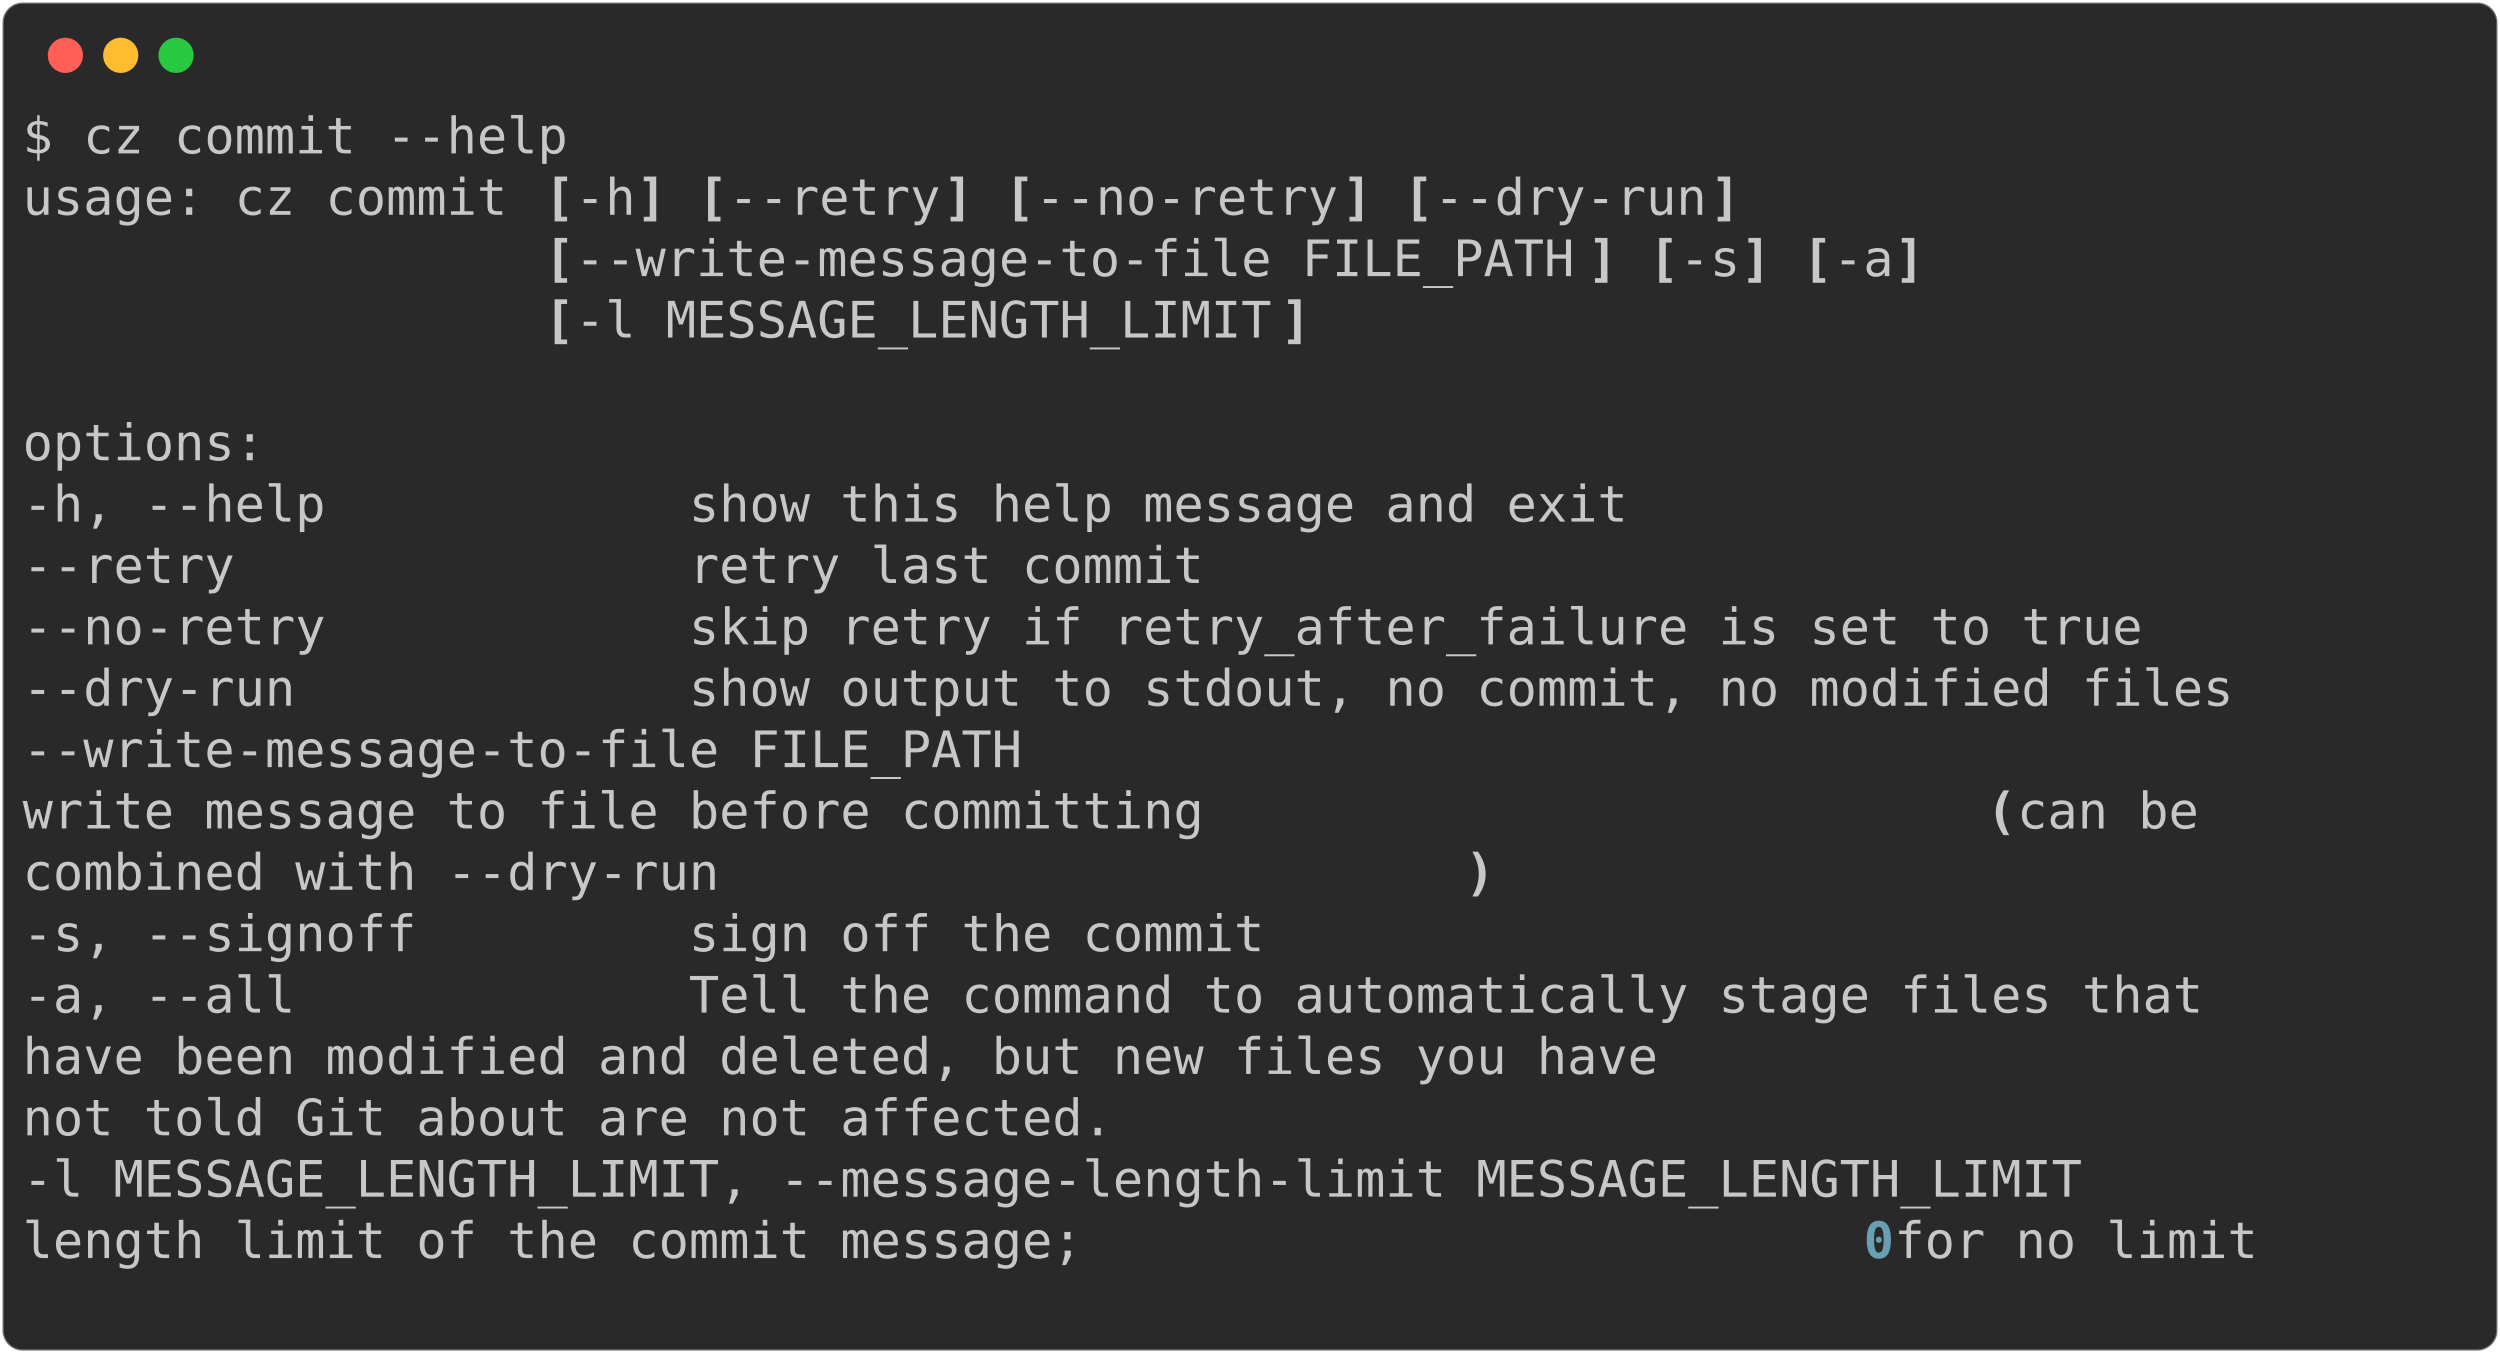
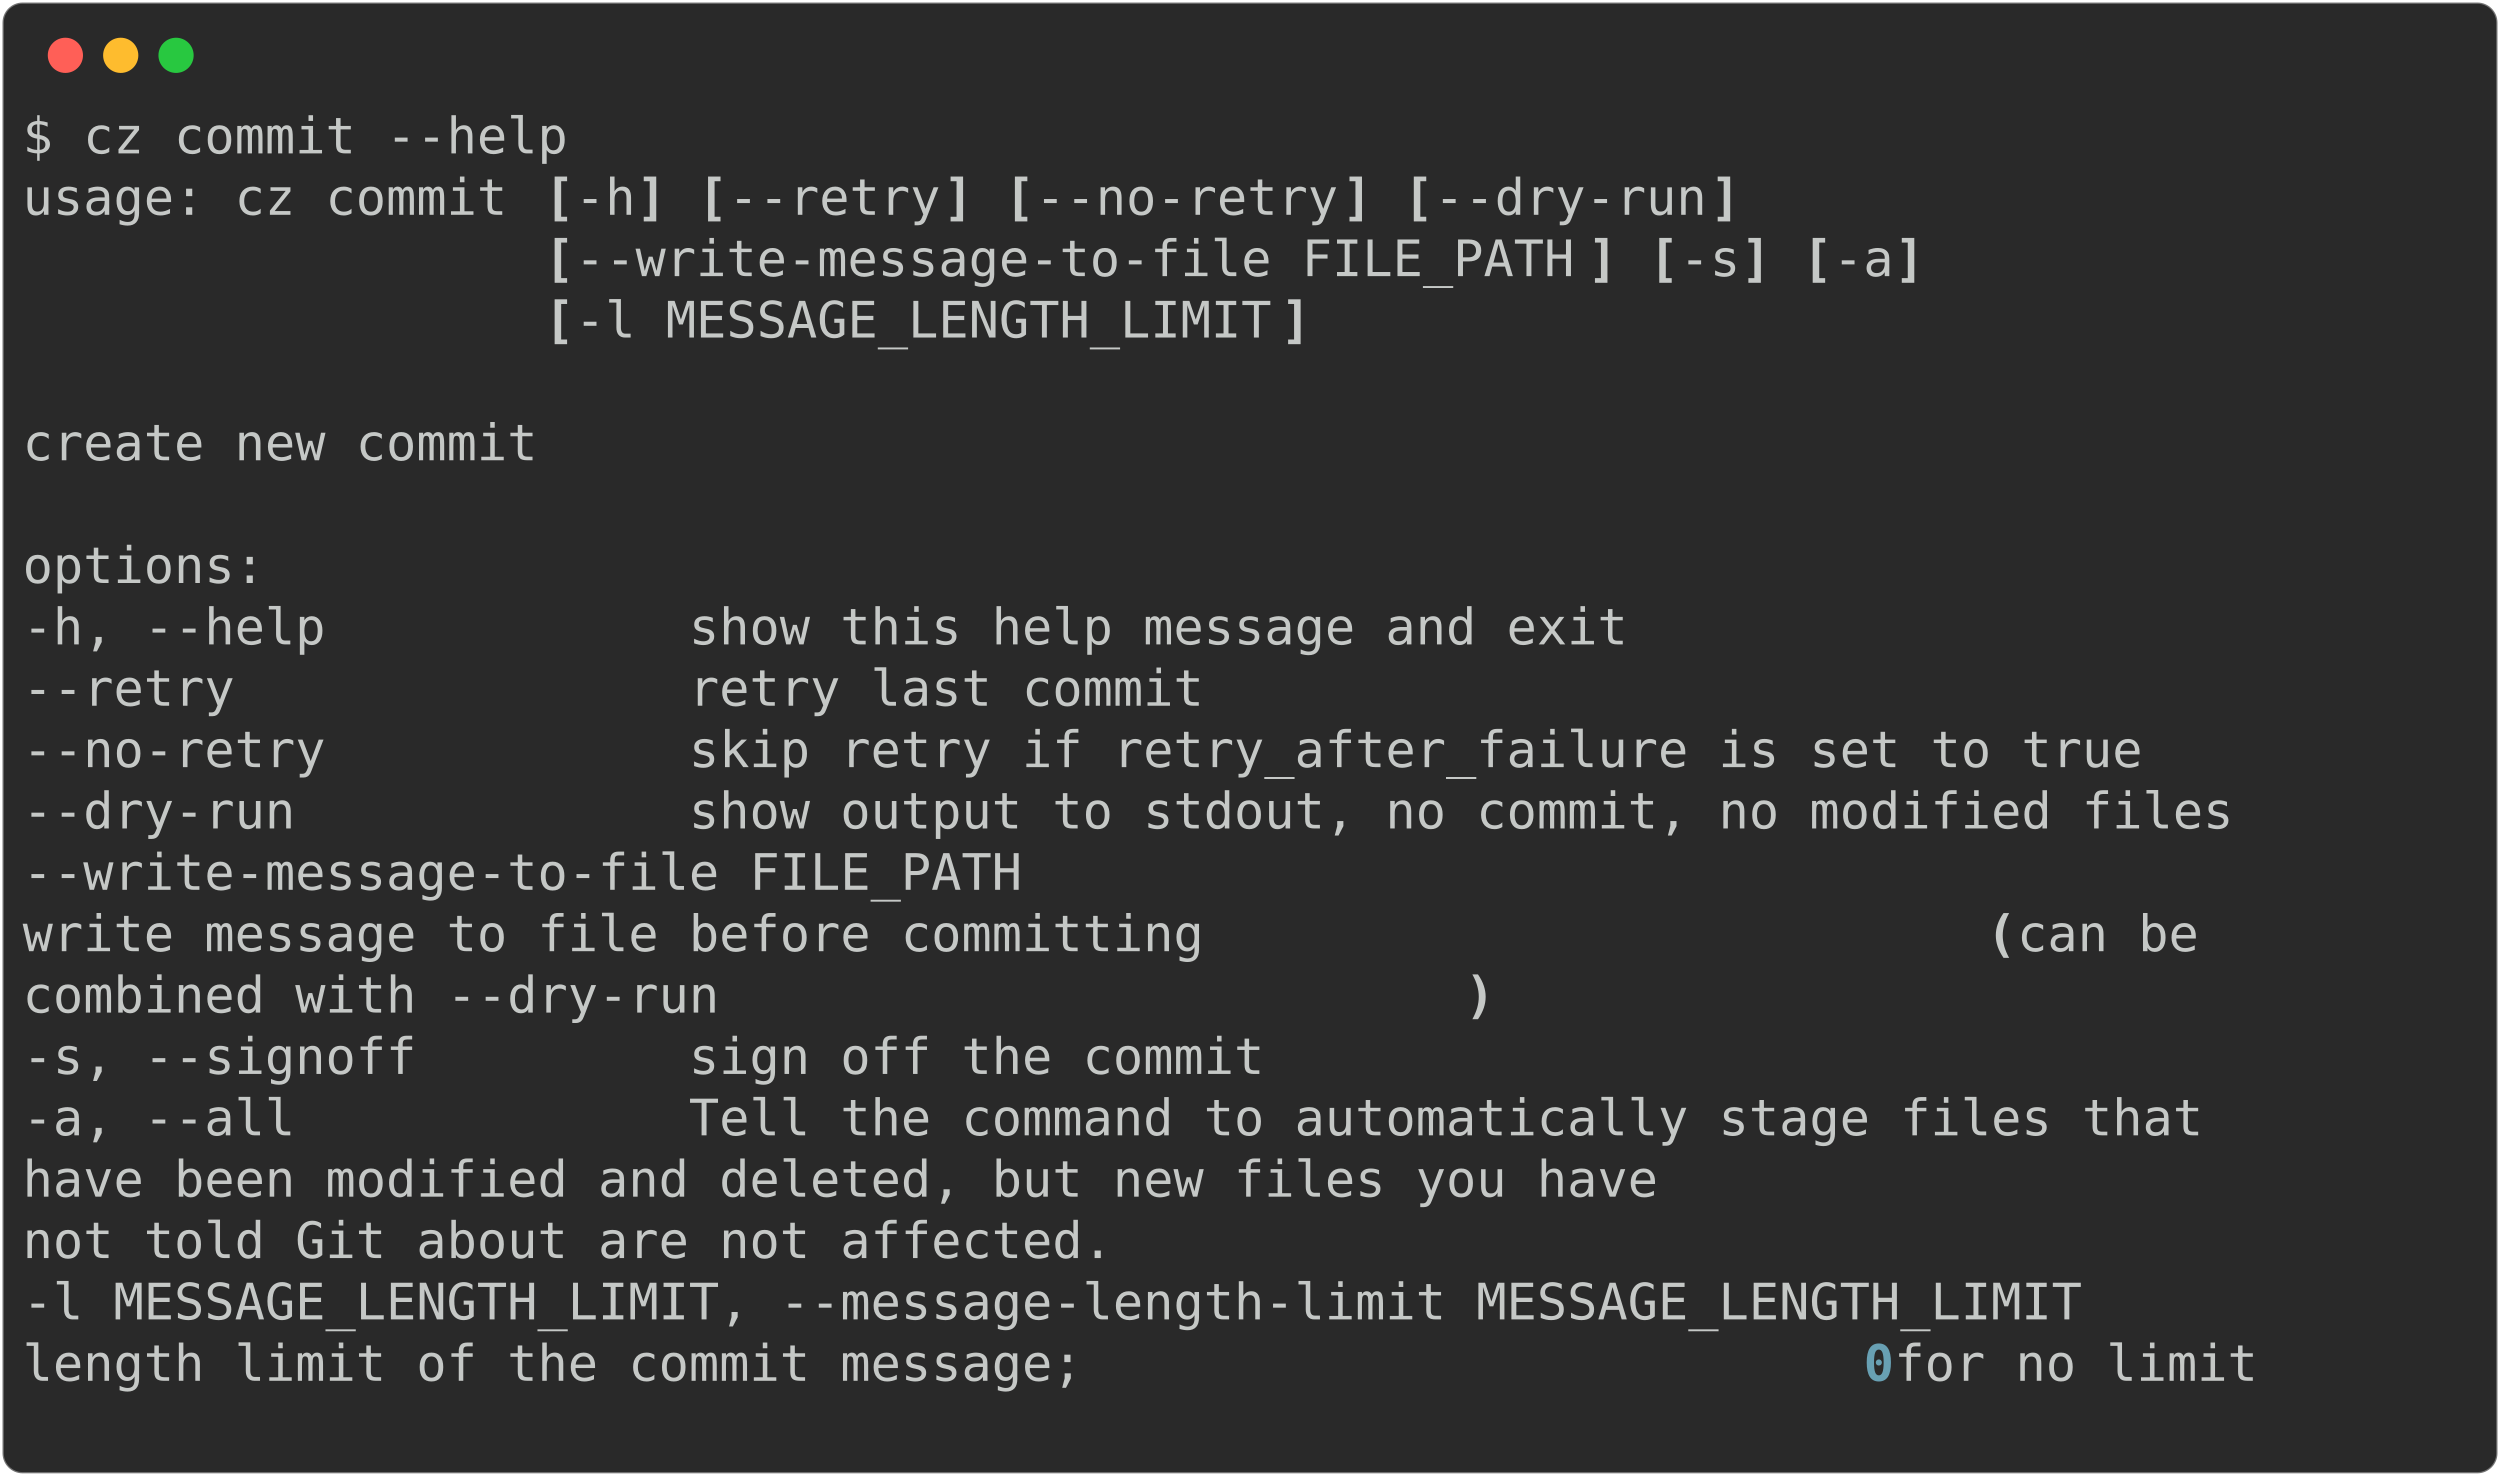
- <svg xmlns="http://www.w3.org/2000/svg" class="rich-terminal" viewBox="0 0 994 538.0">
+ <svg xmlns="http://www.w3.org/2000/svg" class="rich-terminal" viewBox="0 0 994 586.8">
  <style>

    @font-face {
        font-family: "Fira Code";
        src: local("FiraCode-Regular"),
                url("https://cdnjs.cloudflare.com/ajax/libs/firacode/6.2.0/woff2/FiraCode-Regular.woff2") format("woff2"),
                url("https://cdnjs.cloudflare.com/ajax/libs/firacode/6.2.0/woff/FiraCode-Regular.woff") format("woff");
        font-style: normal;
        font-weight: 400;
    }
    @font-face {
        font-family: "Fira Code";
        src: local("FiraCode-Bold"),
                url("https://cdnjs.cloudflare.com/ajax/libs/firacode/6.2.0/woff2/FiraCode-Bold.woff2") format("woff2"),
                url("https://cdnjs.cloudflare.com/ajax/libs/firacode/6.2.0/woff/FiraCode-Bold.woff") format("woff");
        font-style: bold;
        font-weight: 700;
    }

-     .terminal-1406799249-matrix {
+     .terminal-3906085552-matrix {
        font-family: Fira Code, monospace;
        font-size: 20px;
        line-height: 24.4px;
        font-variant-east-asian: full-width;
    }

-     .terminal-1406799249-title {
+     .terminal-3906085552-title {
        font-size: 18px;
        font-weight: bold;
        font-family: arial;
    }

-     .terminal-1406799249-r1 { fill: #c5c8c6 }
- .terminal-1406799249-r2 { fill: #c5c8c6;font-weight: bold }
- .terminal-1406799249-r3 { fill: #68a0b3;font-weight: bold }
+     .terminal-3906085552-r1 { fill: #c5c8c6 }
+ .terminal-3906085552-r2 { fill: #c5c8c6;font-weight: bold }
+ .terminal-3906085552-r3 { fill: #68a0b3;font-weight: bold }
    </style>
  <defs>
-     <clipPath id="terminal-1406799249-clip-terminal">
-       <rect x="0" y="0" width="975.0" height="487.0" />
-     </clipPath>
-     <clipPath id="terminal-1406799249-line-0">
+     <clipPath id="terminal-3906085552-clip-terminal">
+       <rect x="0" y="0" width="975.0" height="535.8" />
+     </clipPath>
+     <clipPath id="terminal-3906085552-line-0">
      <rect x="0" y="1.5" width="976" height="24.65" />
    </clipPath>
-     <clipPath id="terminal-1406799249-line-1">
+     <clipPath id="terminal-3906085552-line-1">
      <rect x="0" y="25.9" width="976" height="24.65" />
    </clipPath>
-     <clipPath id="terminal-1406799249-line-2">
+     <clipPath id="terminal-3906085552-line-2">
      <rect x="0" y="50.3" width="976" height="24.65" />
    </clipPath>
-     <clipPath id="terminal-1406799249-line-3">
+     <clipPath id="terminal-3906085552-line-3">
      <rect x="0" y="74.7" width="976" height="24.65" />
    </clipPath>
-     <clipPath id="terminal-1406799249-line-4">
+     <clipPath id="terminal-3906085552-line-4">
      <rect x="0" y="99.1" width="976" height="24.65" />
    </clipPath>
-     <clipPath id="terminal-1406799249-line-5">
+     <clipPath id="terminal-3906085552-line-5">
      <rect x="0" y="123.5" width="976" height="24.65" />
    </clipPath>
-     <clipPath id="terminal-1406799249-line-6">
+     <clipPath id="terminal-3906085552-line-6">
      <rect x="0" y="147.9" width="976" height="24.65" />
    </clipPath>
-     <clipPath id="terminal-1406799249-line-7">
+     <clipPath id="terminal-3906085552-line-7">
      <rect x="0" y="172.3" width="976" height="24.65" />
    </clipPath>
-     <clipPath id="terminal-1406799249-line-8">
+     <clipPath id="terminal-3906085552-line-8">
      <rect x="0" y="196.7" width="976" height="24.65" />
    </clipPath>
-     <clipPath id="terminal-1406799249-line-9">
+     <clipPath id="terminal-3906085552-line-9">
      <rect x="0" y="221.1" width="976" height="24.65" />
    </clipPath>
-     <clipPath id="terminal-1406799249-line-10">
+     <clipPath id="terminal-3906085552-line-10">
      <rect x="0" y="245.5" width="976" height="24.65" />
    </clipPath>
-     <clipPath id="terminal-1406799249-line-11">
+     <clipPath id="terminal-3906085552-line-11">
      <rect x="0" y="269.9" width="976" height="24.65" />
    </clipPath>
-     <clipPath id="terminal-1406799249-line-12">
+     <clipPath id="terminal-3906085552-line-12">
      <rect x="0" y="294.3" width="976" height="24.65" />
    </clipPath>
-     <clipPath id="terminal-1406799249-line-13">
+     <clipPath id="terminal-3906085552-line-13">
      <rect x="0" y="318.7" width="976" height="24.65" />
    </clipPath>
-     <clipPath id="terminal-1406799249-line-14">
+     <clipPath id="terminal-3906085552-line-14">
      <rect x="0" y="343.1" width="976" height="24.65" />
    </clipPath>
-     <clipPath id="terminal-1406799249-line-15">
+     <clipPath id="terminal-3906085552-line-15">
      <rect x="0" y="367.5" width="976" height="24.65" />
    </clipPath>
-     <clipPath id="terminal-1406799249-line-16">
+     <clipPath id="terminal-3906085552-line-16">
      <rect x="0" y="391.9" width="976" height="24.65" />
    </clipPath>
-     <clipPath id="terminal-1406799249-line-17">
+     <clipPath id="terminal-3906085552-line-17">
      <rect x="0" y="416.3" width="976" height="24.65" />
    </clipPath>
-     <clipPath id="terminal-1406799249-line-18">
+     <clipPath id="terminal-3906085552-line-18">
      <rect x="0" y="440.7" width="976" height="24.65" />
    </clipPath>
+     <clipPath id="terminal-3906085552-line-19">
+       <rect x="0" y="465.1" width="976" height="24.65" />
+     </clipPath>
+     <clipPath id="terminal-3906085552-line-20">
+       <rect x="0" y="489.5" width="976" height="24.65" />
+     </clipPath>
  </defs>
-   <rect fill="#292929" stroke="rgba(255,255,255,0.35)" stroke-width="1" x="1" y="1" width="992" height="536" rx="8" />
+   <rect fill="#292929" stroke="rgba(255,255,255,0.35)" stroke-width="1" x="1" y="1" width="992" height="584.8" rx="8" />
  <g transform="translate(26,22)">
    <circle cx="0" cy="0" r="7" fill="#ff5f57" />
    <circle cx="22" cy="0" r="7" fill="#febc2e" />
    <circle cx="44" cy="0" r="7" fill="#28c840" />
  </g>
-   <g transform="translate(9, 41)" clip-path="url(#terminal-1406799249-clip-terminal)">
-     <g class="terminal-1406799249-matrix">
-       <text class="terminal-1406799249-r1" x="0" y="20" textLength="219.6" clip-path="url(#terminal-1406799249-line-0)">$ cz commit --help</text>
-       <text class="terminal-1406799249-r1" x="976" y="20" textLength="12.2" clip-path="url(#terminal-1406799249-line-0)">
- </text>
-       <text class="terminal-1406799249-r1" x="0" y="44.4" textLength="207.4" clip-path="url(#terminal-1406799249-line-1)">usage: cz commit </text>
-       <text class="terminal-1406799249-r2" x="207.4" y="44.4" textLength="12.2" clip-path="url(#terminal-1406799249-line-1)">[</text>
-       <text class="terminal-1406799249-r1" x="219.6" y="44.4" textLength="24.4" clip-path="url(#terminal-1406799249-line-1)">-h</text>
-       <text class="terminal-1406799249-r2" x="244" y="44.4" textLength="12.2" clip-path="url(#terminal-1406799249-line-1)">]</text>
-       <text class="terminal-1406799249-r2" x="268.4" y="44.4" textLength="12.2" clip-path="url(#terminal-1406799249-line-1)">[</text>
-       <text class="terminal-1406799249-r1" x="280.6" y="44.4" textLength="85.4" clip-path="url(#terminal-1406799249-line-1)">--retry</text>
-       <text class="terminal-1406799249-r2" x="366" y="44.4" textLength="12.2" clip-path="url(#terminal-1406799249-line-1)">]</text>
-       <text class="terminal-1406799249-r2" x="390.4" y="44.4" textLength="12.2" clip-path="url(#terminal-1406799249-line-1)">[</text>
-       <text class="terminal-1406799249-r1" x="402.6" y="44.4" textLength="122" clip-path="url(#terminal-1406799249-line-1)">--no-retry</text>
-       <text class="terminal-1406799249-r2" x="524.6" y="44.4" textLength="12.2" clip-path="url(#terminal-1406799249-line-1)">]</text>
-       <text class="terminal-1406799249-r2" x="549" y="44.4" textLength="12.2" clip-path="url(#terminal-1406799249-line-1)">[</text>
-       <text class="terminal-1406799249-r1" x="561.2" y="44.4" textLength="109.8" clip-path="url(#terminal-1406799249-line-1)">--dry-run</text>
-       <text class="terminal-1406799249-r2" x="671" y="44.4" textLength="12.2" clip-path="url(#terminal-1406799249-line-1)">]</text>
-       <text class="terminal-1406799249-r1" x="976" y="44.4" textLength="12.2" clip-path="url(#terminal-1406799249-line-1)">
- </text>
-       <text class="terminal-1406799249-r2" x="207.4" y="68.8" textLength="12.2" clip-path="url(#terminal-1406799249-line-2)">[</text>
-       <text class="terminal-1406799249-r1" x="219.6" y="68.8" textLength="402.6" clip-path="url(#terminal-1406799249-line-2)">--write-message-to-file FILE_PATH</text>
-       <text class="terminal-1406799249-r2" x="622.2" y="68.8" textLength="12.2" clip-path="url(#terminal-1406799249-line-2)">]</text>
-       <text class="terminal-1406799249-r2" x="646.6" y="68.8" textLength="12.2" clip-path="url(#terminal-1406799249-line-2)">[</text>
-       <text class="terminal-1406799249-r1" x="658.8" y="68.8" textLength="24.4" clip-path="url(#terminal-1406799249-line-2)">-s</text>
-       <text class="terminal-1406799249-r2" x="683.2" y="68.8" textLength="12.2" clip-path="url(#terminal-1406799249-line-2)">]</text>
-       <text class="terminal-1406799249-r2" x="707.6" y="68.8" textLength="12.2" clip-path="url(#terminal-1406799249-line-2)">[</text>
-       <text class="terminal-1406799249-r1" x="719.8" y="68.8" textLength="24.4" clip-path="url(#terminal-1406799249-line-2)">-a</text>
-       <text class="terminal-1406799249-r2" x="744.2" y="68.8" textLength="12.2" clip-path="url(#terminal-1406799249-line-2)">]</text>
-       <text class="terminal-1406799249-r1" x="976" y="68.8" textLength="12.2" clip-path="url(#terminal-1406799249-line-2)">
- </text>
-       <text class="terminal-1406799249-r2" x="207.4" y="93.2" textLength="12.2" clip-path="url(#terminal-1406799249-line-3)">[</text>
-       <text class="terminal-1406799249-r1" x="219.6" y="93.2" textLength="280.6" clip-path="url(#terminal-1406799249-line-3)">-l MESSAGE_LENGTH_LIMIT</text>
-       <text class="terminal-1406799249-r2" x="500.2" y="93.2" textLength="12.2" clip-path="url(#terminal-1406799249-line-3)">]</text>
-       <text class="terminal-1406799249-r1" x="976" y="93.2" textLength="12.2" clip-path="url(#terminal-1406799249-line-3)">
- </text>
-       <text class="terminal-1406799249-r1" x="976" y="117.6" textLength="12.2" clip-path="url(#terminal-1406799249-line-4)">
- </text>
-       <text class="terminal-1406799249-r1" x="0" y="142" textLength="97.6" clip-path="url(#terminal-1406799249-line-5)">options:</text>
-       <text class="terminal-1406799249-r1" x="976" y="142" textLength="12.2" clip-path="url(#terminal-1406799249-line-5)">
- </text>
-       <text class="terminal-1406799249-r1" x="0" y="166.4" textLength="671" clip-path="url(#terminal-1406799249-line-6)">  -h, --help            show this help message and exit</text>
-       <text class="terminal-1406799249-r1" x="976" y="166.4" textLength="12.2" clip-path="url(#terminal-1406799249-line-6)">
- </text>
-       <text class="terminal-1406799249-r1" x="0" y="190.8" textLength="500.2" clip-path="url(#terminal-1406799249-line-7)">  --retry               retry last commit</text>
-       <text class="terminal-1406799249-r1" x="976" y="190.8" textLength="12.2" clip-path="url(#terminal-1406799249-line-7)">
- </text>
-       <text class="terminal-1406799249-r1" x="0" y="215.2" textLength="878.4" clip-path="url(#terminal-1406799249-line-8)">  --no-retry            skip retry if retry_after_failure is set to true</text>
-       <text class="terminal-1406799249-r1" x="976" y="215.2" textLength="12.2" clip-path="url(#terminal-1406799249-line-8)">
- </text>
-       <text class="terminal-1406799249-r1" x="0" y="239.6" textLength="915" clip-path="url(#terminal-1406799249-line-9)">  --dry-run             show output to stdout, no commit, no modified files</text>
-       <text class="terminal-1406799249-r1" x="976" y="239.6" textLength="12.2" clip-path="url(#terminal-1406799249-line-9)">
- </text>
-       <text class="terminal-1406799249-r1" x="0" y="264" textLength="427" clip-path="url(#terminal-1406799249-line-10)">  --write-message-to-file FILE_PATH</text>
-       <text class="terminal-1406799249-r1" x="976" y="264" textLength="12.2" clip-path="url(#terminal-1406799249-line-10)">
- </text>
-       <text class="terminal-1406799249-r1" x="0" y="288.4" textLength="780.8" clip-path="url(#terminal-1406799249-line-11)">                        write message to file before committing </text>
-       <text class="terminal-1406799249-r2" x="780.8" y="288.4" textLength="12.2" clip-path="url(#terminal-1406799249-line-11)">(</text>
-       <text class="terminal-1406799249-r1" x="793" y="288.4" textLength="73.2" clip-path="url(#terminal-1406799249-line-11)">can be</text>
-       <text class="terminal-1406799249-r1" x="976" y="288.4" textLength="12.2" clip-path="url(#terminal-1406799249-line-11)">
- </text>
-       <text class="terminal-1406799249-r1" x="0" y="312.8" textLength="573.4" clip-path="url(#terminal-1406799249-line-12)">                        combined with --dry-run</text>
-       <text class="terminal-1406799249-r2" x="573.4" y="312.8" textLength="12.2" clip-path="url(#terminal-1406799249-line-12)">)</text>
-       <text class="terminal-1406799249-r1" x="976" y="312.8" textLength="12.2" clip-path="url(#terminal-1406799249-line-12)">
- </text>
-       <text class="terminal-1406799249-r1" x="0" y="337.2" textLength="524.6" clip-path="url(#terminal-1406799249-line-13)">  -s, --signoff         sign off the commit</text>
-       <text class="terminal-1406799249-r1" x="976" y="337.2" textLength="12.2" clip-path="url(#terminal-1406799249-line-13)">
- </text>
-       <text class="terminal-1406799249-r1" x="0" y="361.6" textLength="902.8" clip-path="url(#terminal-1406799249-line-14)">  -a, --all             Tell the command to automatically stage files that</text>
-       <text class="terminal-1406799249-r1" x="976" y="361.6" textLength="12.2" clip-path="url(#terminal-1406799249-line-14)">
- </text>
-       <text class="terminal-1406799249-r1" x="0" y="386" textLength="951.6" clip-path="url(#terminal-1406799249-line-15)">                        have been modified and deleted, but new files you have</text>
-       <text class="terminal-1406799249-r1" x="976" y="386" textLength="12.2" clip-path="url(#terminal-1406799249-line-15)">
- </text>
-       <text class="terminal-1406799249-r1" x="0" y="410.4" textLength="732" clip-path="url(#terminal-1406799249-line-16)">                        not told Git about are not affected.</text>
-       <text class="terminal-1406799249-r1" x="976" y="410.4" textLength="12.2" clip-path="url(#terminal-1406799249-line-16)">
- </text>
-       <text class="terminal-1406799249-r1" x="0" y="434.8" textLength="854" clip-path="url(#terminal-1406799249-line-17)">  -l MESSAGE_LENGTH_LIMIT, --message-length-limit MESSAGE_LENGTH_LIMIT</text>
-       <text class="terminal-1406799249-r1" x="976" y="434.8" textLength="12.2" clip-path="url(#terminal-1406799249-line-17)">
- </text>
-       <text class="terminal-1406799249-r1" x="0" y="459.2" textLength="732" clip-path="url(#terminal-1406799249-line-18)">                        length limit of the commit message; </text>
-       <text class="terminal-1406799249-r3" x="732" y="459.2" textLength="12.2" clip-path="url(#terminal-1406799249-line-18)">0</text>
-       <text class="terminal-1406799249-r1" x="744.2" y="459.2" textLength="158.6" clip-path="url(#terminal-1406799249-line-18)"> for no limit</text>
-       <text class="terminal-1406799249-r1" x="976" y="459.2" textLength="12.2" clip-path="url(#terminal-1406799249-line-18)">
- </text>
-       <text class="terminal-1406799249-r1" x="976" y="483.6" textLength="12.2" clip-path="url(#terminal-1406799249-line-19)">
+   <g transform="translate(9, 41)" clip-path="url(#terminal-3906085552-clip-terminal)">
+     <g class="terminal-3906085552-matrix">
+       <text class="terminal-3906085552-r1" x="0" y="20" textLength="219.6" clip-path="url(#terminal-3906085552-line-0)">$ cz commit --help</text>
+       <text class="terminal-3906085552-r1" x="976" y="20" textLength="12.2" clip-path="url(#terminal-3906085552-line-0)">
+ </text>
+       <text class="terminal-3906085552-r1" x="0" y="44.4" textLength="207.4" clip-path="url(#terminal-3906085552-line-1)">usage: cz commit </text>
+       <text class="terminal-3906085552-r2" x="207.4" y="44.4" textLength="12.2" clip-path="url(#terminal-3906085552-line-1)">[</text>
+       <text class="terminal-3906085552-r1" x="219.6" y="44.4" textLength="24.4" clip-path="url(#terminal-3906085552-line-1)">-h</text>
+       <text class="terminal-3906085552-r2" x="244" y="44.4" textLength="12.2" clip-path="url(#terminal-3906085552-line-1)">]</text>
+       <text class="terminal-3906085552-r2" x="268.4" y="44.4" textLength="12.2" clip-path="url(#terminal-3906085552-line-1)">[</text>
+       <text class="terminal-3906085552-r1" x="280.6" y="44.4" textLength="85.4" clip-path="url(#terminal-3906085552-line-1)">--retry</text>
+       <text class="terminal-3906085552-r2" x="366" y="44.4" textLength="12.2" clip-path="url(#terminal-3906085552-line-1)">]</text>
+       <text class="terminal-3906085552-r2" x="390.4" y="44.4" textLength="12.2" clip-path="url(#terminal-3906085552-line-1)">[</text>
+       <text class="terminal-3906085552-r1" x="402.6" y="44.4" textLength="122" clip-path="url(#terminal-3906085552-line-1)">--no-retry</text>
+       <text class="terminal-3906085552-r2" x="524.6" y="44.4" textLength="12.2" clip-path="url(#terminal-3906085552-line-1)">]</text>
+       <text class="terminal-3906085552-r2" x="549" y="44.4" textLength="12.2" clip-path="url(#terminal-3906085552-line-1)">[</text>
+       <text class="terminal-3906085552-r1" x="561.2" y="44.4" textLength="109.8" clip-path="url(#terminal-3906085552-line-1)">--dry-run</text>
+       <text class="terminal-3906085552-r2" x="671" y="44.4" textLength="12.2" clip-path="url(#terminal-3906085552-line-1)">]</text>
+       <text class="terminal-3906085552-r1" x="976" y="44.4" textLength="12.2" clip-path="url(#terminal-3906085552-line-1)">
+ </text>
+       <text class="terminal-3906085552-r2" x="207.4" y="68.8" textLength="12.2" clip-path="url(#terminal-3906085552-line-2)">[</text>
+       <text class="terminal-3906085552-r1" x="219.6" y="68.8" textLength="402.6" clip-path="url(#terminal-3906085552-line-2)">--write-message-to-file FILE_PATH</text>
+       <text class="terminal-3906085552-r2" x="622.2" y="68.8" textLength="12.2" clip-path="url(#terminal-3906085552-line-2)">]</text>
+       <text class="terminal-3906085552-r2" x="646.6" y="68.8" textLength="12.2" clip-path="url(#terminal-3906085552-line-2)">[</text>
+       <text class="terminal-3906085552-r1" x="658.8" y="68.8" textLength="24.4" clip-path="url(#terminal-3906085552-line-2)">-s</text>
+       <text class="terminal-3906085552-r2" x="683.2" y="68.8" textLength="12.2" clip-path="url(#terminal-3906085552-line-2)">]</text>
+       <text class="terminal-3906085552-r2" x="707.6" y="68.8" textLength="12.2" clip-path="url(#terminal-3906085552-line-2)">[</text>
+       <text class="terminal-3906085552-r1" x="719.8" y="68.8" textLength="24.4" clip-path="url(#terminal-3906085552-line-2)">-a</text>
+       <text class="terminal-3906085552-r2" x="744.2" y="68.8" textLength="12.2" clip-path="url(#terminal-3906085552-line-2)">]</text>
+       <text class="terminal-3906085552-r1" x="976" y="68.8" textLength="12.2" clip-path="url(#terminal-3906085552-line-2)">
+ </text>
+       <text class="terminal-3906085552-r2" x="207.4" y="93.2" textLength="12.2" clip-path="url(#terminal-3906085552-line-3)">[</text>
+       <text class="terminal-3906085552-r1" x="219.6" y="93.2" textLength="280.6" clip-path="url(#terminal-3906085552-line-3)">-l MESSAGE_LENGTH_LIMIT</text>
+       <text class="terminal-3906085552-r2" x="500.2" y="93.2" textLength="12.2" clip-path="url(#terminal-3906085552-line-3)">]</text>
+       <text class="terminal-3906085552-r1" x="976" y="93.2" textLength="12.2" clip-path="url(#terminal-3906085552-line-3)">
+ </text>
+       <text class="terminal-3906085552-r1" x="976" y="117.6" textLength="12.2" clip-path="url(#terminal-3906085552-line-4)">
+ </text>
+       <text class="terminal-3906085552-r1" x="0" y="142" textLength="207.4" clip-path="url(#terminal-3906085552-line-5)">create new commit</text>
+       <text class="terminal-3906085552-r1" x="976" y="142" textLength="12.2" clip-path="url(#terminal-3906085552-line-5)">
+ </text>
+       <text class="terminal-3906085552-r1" x="976" y="166.4" textLength="12.2" clip-path="url(#terminal-3906085552-line-6)">
+ </text>
+       <text class="terminal-3906085552-r1" x="0" y="190.8" textLength="97.6" clip-path="url(#terminal-3906085552-line-7)">options:</text>
+       <text class="terminal-3906085552-r1" x="976" y="190.8" textLength="12.2" clip-path="url(#terminal-3906085552-line-7)">
+ </text>
+       <text class="terminal-3906085552-r1" x="0" y="215.2" textLength="671" clip-path="url(#terminal-3906085552-line-8)">  -h, --help            show this help message and exit</text>
+       <text class="terminal-3906085552-r1" x="976" y="215.2" textLength="12.2" clip-path="url(#terminal-3906085552-line-8)">
+ </text>
+       <text class="terminal-3906085552-r1" x="0" y="239.6" textLength="500.2" clip-path="url(#terminal-3906085552-line-9)">  --retry               retry last commit</text>
+       <text class="terminal-3906085552-r1" x="976" y="239.6" textLength="12.2" clip-path="url(#terminal-3906085552-line-9)">
+ </text>
+       <text class="terminal-3906085552-r1" x="0" y="264" textLength="878.4" clip-path="url(#terminal-3906085552-line-10)">  --no-retry            skip retry if retry_after_failure is set to true</text>
+       <text class="terminal-3906085552-r1" x="976" y="264" textLength="12.2" clip-path="url(#terminal-3906085552-line-10)">
+ </text>
+       <text class="terminal-3906085552-r1" x="0" y="288.4" textLength="915" clip-path="url(#terminal-3906085552-line-11)">  --dry-run             show output to stdout, no commit, no modified files</text>
+       <text class="terminal-3906085552-r1" x="976" y="288.4" textLength="12.2" clip-path="url(#terminal-3906085552-line-11)">
+ </text>
+       <text class="terminal-3906085552-r1" x="0" y="312.8" textLength="427" clip-path="url(#terminal-3906085552-line-12)">  --write-message-to-file FILE_PATH</text>
+       <text class="terminal-3906085552-r1" x="976" y="312.8" textLength="12.2" clip-path="url(#terminal-3906085552-line-12)">
+ </text>
+       <text class="terminal-3906085552-r1" x="0" y="337.2" textLength="780.8" clip-path="url(#terminal-3906085552-line-13)">                        write message to file before committing </text>
+       <text class="terminal-3906085552-r2" x="780.8" y="337.2" textLength="12.2" clip-path="url(#terminal-3906085552-line-13)">(</text>
+       <text class="terminal-3906085552-r1" x="793" y="337.2" textLength="73.2" clip-path="url(#terminal-3906085552-line-13)">can be</text>
+       <text class="terminal-3906085552-r1" x="976" y="337.2" textLength="12.2" clip-path="url(#terminal-3906085552-line-13)">
+ </text>
+       <text class="terminal-3906085552-r1" x="0" y="361.6" textLength="573.4" clip-path="url(#terminal-3906085552-line-14)">                        combined with --dry-run</text>
+       <text class="terminal-3906085552-r2" x="573.4" y="361.6" textLength="12.2" clip-path="url(#terminal-3906085552-line-14)">)</text>
+       <text class="terminal-3906085552-r1" x="976" y="361.6" textLength="12.2" clip-path="url(#terminal-3906085552-line-14)">
+ </text>
+       <text class="terminal-3906085552-r1" x="0" y="386" textLength="524.6" clip-path="url(#terminal-3906085552-line-15)">  -s, --signoff         sign off the commit</text>
+       <text class="terminal-3906085552-r1" x="976" y="386" textLength="12.2" clip-path="url(#terminal-3906085552-line-15)">
+ </text>
+       <text class="terminal-3906085552-r1" x="0" y="410.4" textLength="902.8" clip-path="url(#terminal-3906085552-line-16)">  -a, --all             Tell the command to automatically stage files that</text>
+       <text class="terminal-3906085552-r1" x="976" y="410.4" textLength="12.2" clip-path="url(#terminal-3906085552-line-16)">
+ </text>
+       <text class="terminal-3906085552-r1" x="0" y="434.8" textLength="951.6" clip-path="url(#terminal-3906085552-line-17)">                        have been modified and deleted, but new files you have</text>
+       <text class="terminal-3906085552-r1" x="976" y="434.8" textLength="12.2" clip-path="url(#terminal-3906085552-line-17)">
+ </text>
+       <text class="terminal-3906085552-r1" x="0" y="459.2" textLength="732" clip-path="url(#terminal-3906085552-line-18)">                        not told Git about are not affected.</text>
+       <text class="terminal-3906085552-r1" x="976" y="459.2" textLength="12.2" clip-path="url(#terminal-3906085552-line-18)">
+ </text>
+       <text class="terminal-3906085552-r1" x="0" y="483.6" textLength="854" clip-path="url(#terminal-3906085552-line-19)">  -l MESSAGE_LENGTH_LIMIT, --message-length-limit MESSAGE_LENGTH_LIMIT</text>
+       <text class="terminal-3906085552-r1" x="976" y="483.6" textLength="12.2" clip-path="url(#terminal-3906085552-line-19)">
+ </text>
+       <text class="terminal-3906085552-r1" x="0" y="508" textLength="732" clip-path="url(#terminal-3906085552-line-20)">                        length limit of the commit message; </text>
+       <text class="terminal-3906085552-r3" x="732" y="508" textLength="12.2" clip-path="url(#terminal-3906085552-line-20)">0</text>
+       <text class="terminal-3906085552-r1" x="744.2" y="508" textLength="158.6" clip-path="url(#terminal-3906085552-line-20)"> for no limit</text>
+       <text class="terminal-3906085552-r1" x="976" y="508" textLength="12.2" clip-path="url(#terminal-3906085552-line-20)">
+ </text>
+       <text class="terminal-3906085552-r1" x="976" y="532.4" textLength="12.2" clip-path="url(#terminal-3906085552-line-21)">
</text>
    </g>
  </g>
</svg>
